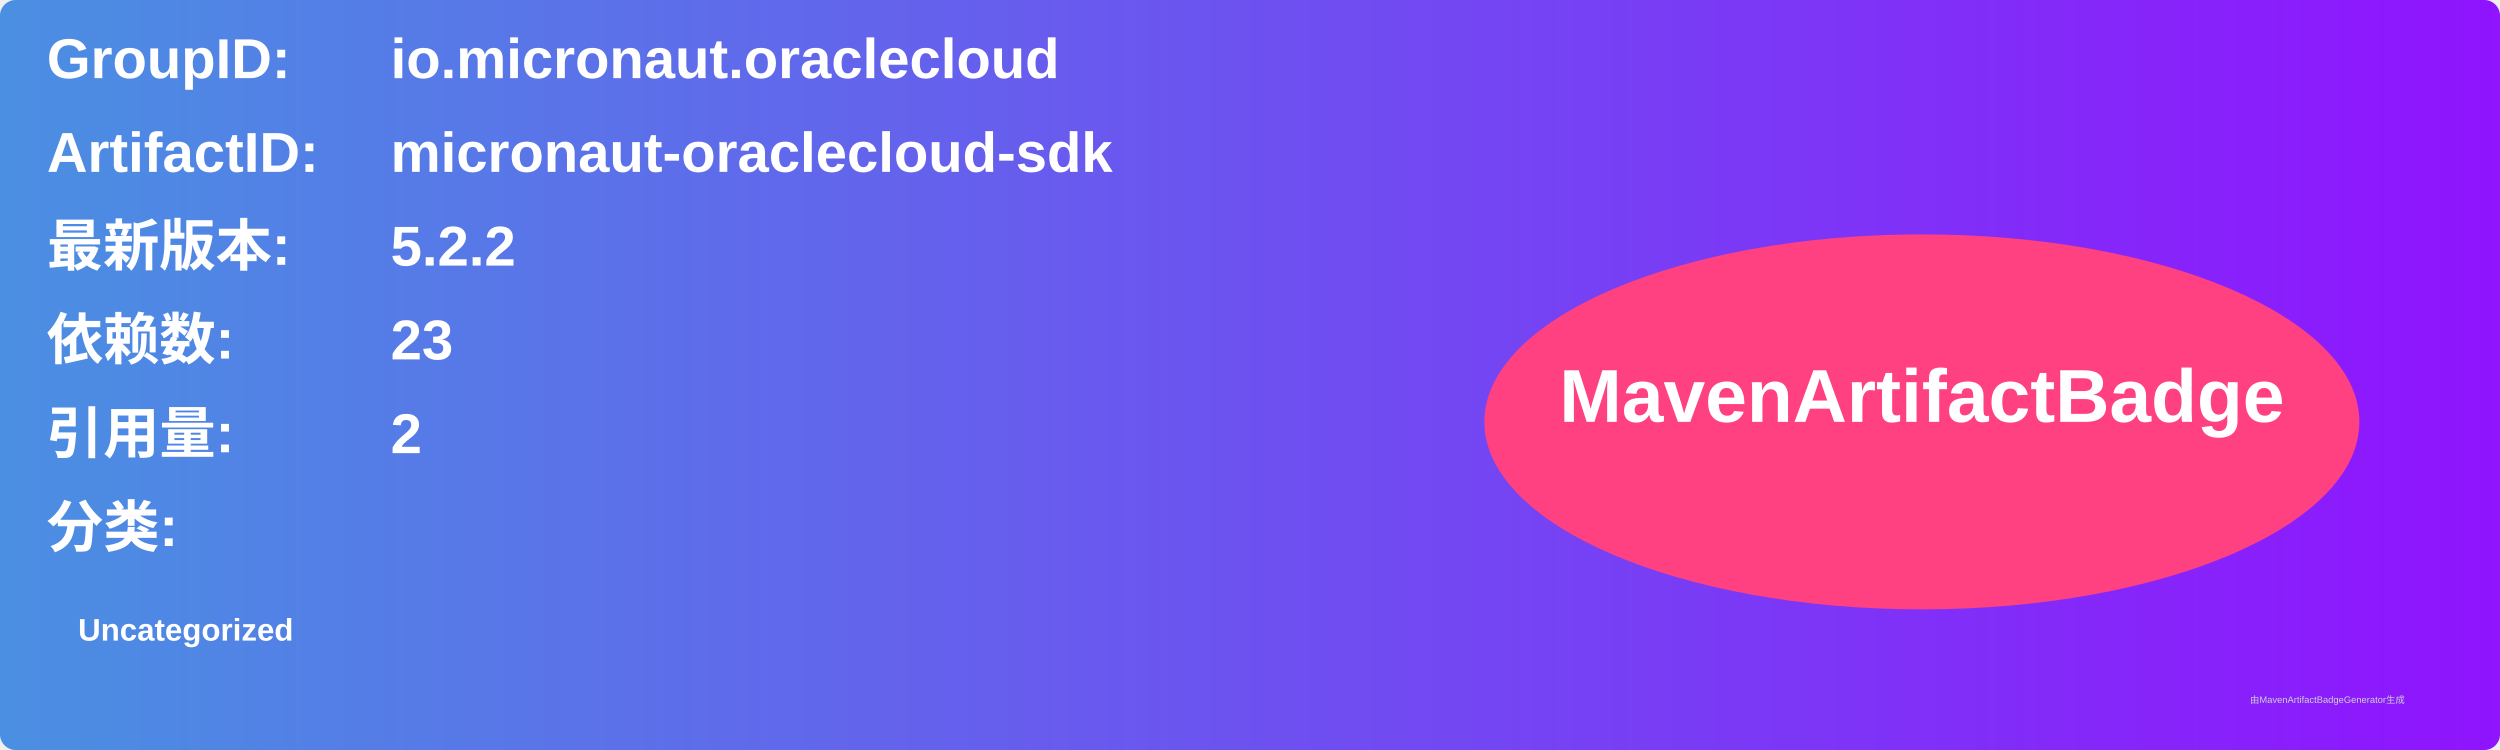
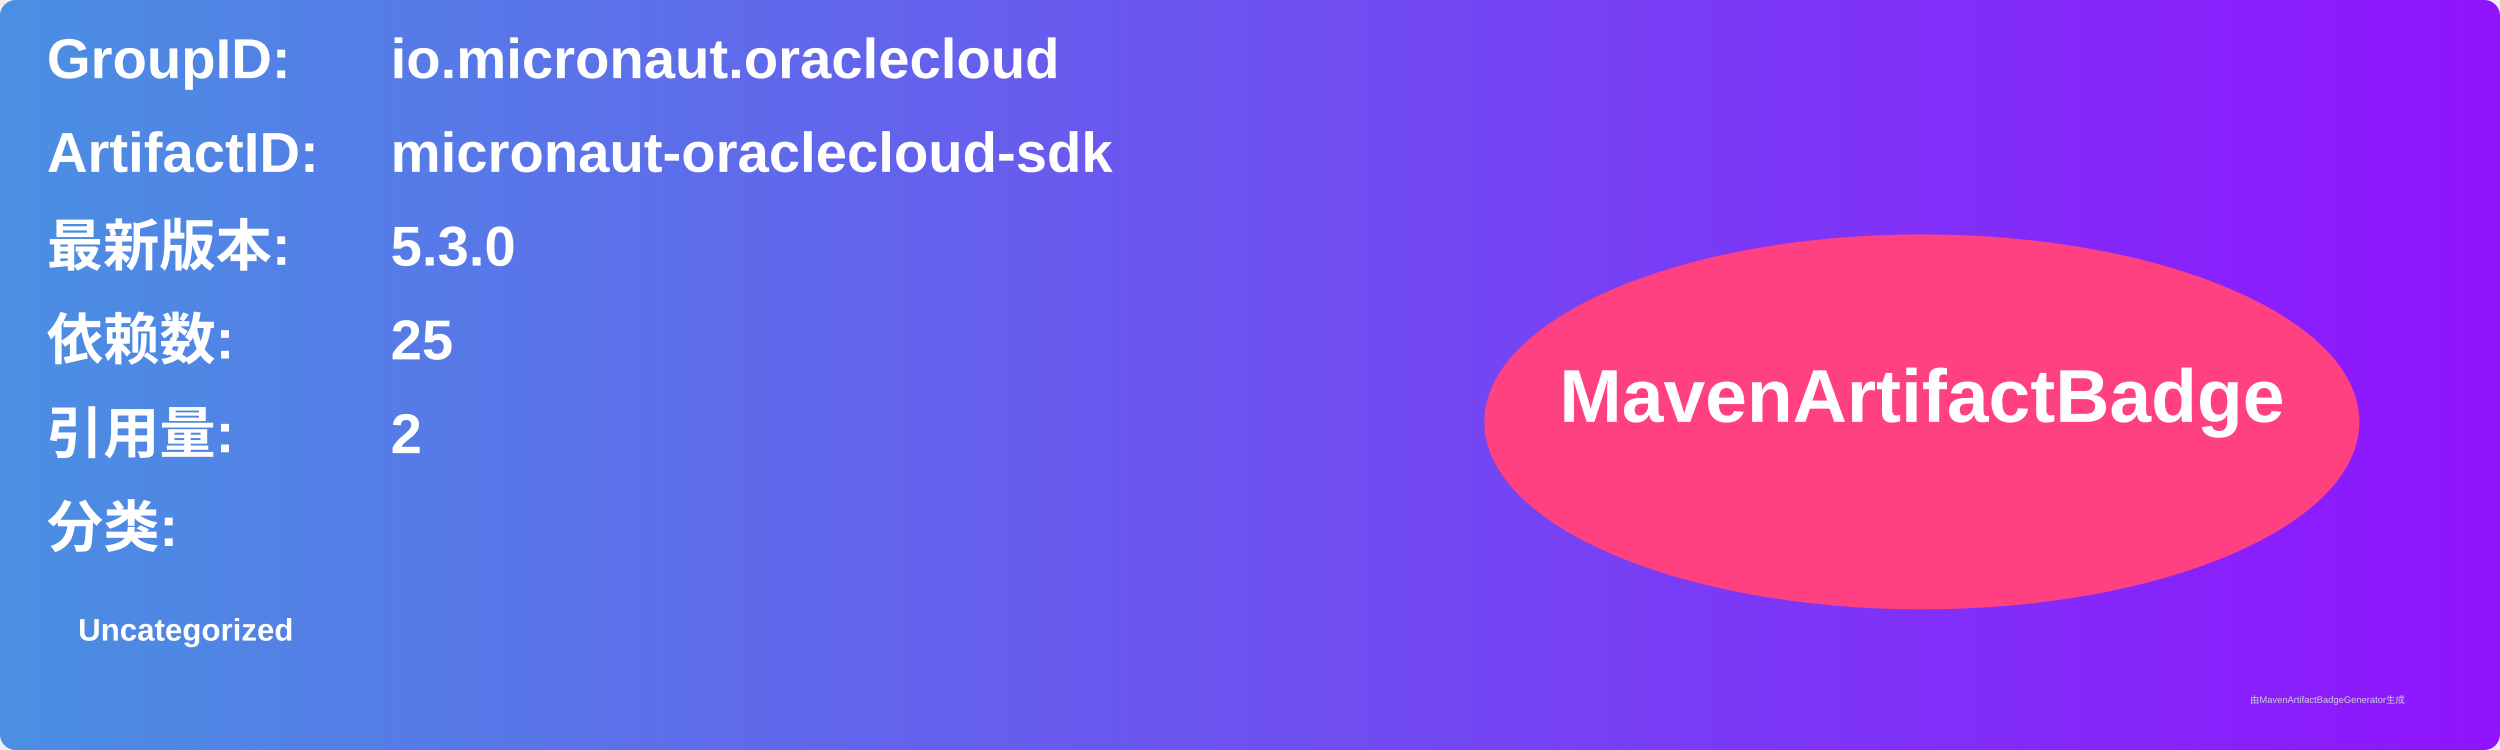
<svg xmlns="http://www.w3.org/2000/svg" width="800" height="240" viewBox="0 0 800 240">
  <linearGradient id="grad" x1="0%" y1="0%" x2="100%" y2="0%">
    <stop offset="0%" stop-color="#4a90e2" />
    <stop offset="100%" stop-color="#9013fe" />
  </linearGradient>
  <rect width="100%" height="100%" rx="5" ry="5" fill="url(#grad)" />
  <g transform="translate(15, 15)">
    <text x="0" y="10" font-family="Arial" font-size="18" fill="white" font-weight="bold" width="260">GroupID:</text>
    <text x="110" y="10" font-family="Arial" font-size="18" fill="white" font-weight="bold" width="460">io.micronaut.oraclecloud</text>
    <text x="0" y="40" font-family="Arial" font-size="18" fill="white" font-weight="bold" width="260">ArtifactID:</text>
    <text x="110" y="40" font-family="Arial" font-size="18" fill="white" font-weight="bold" width="460">micronaut-oraclecloud-sdk</text>
    <text x="0" y="70" font-family="Arial" font-size="18" fill="white" font-weight="bold">最新版本:</text>
    <text x="110" y="70" font-family="Arial" font-size="18" fill="white" font-weight="bold">
-       <tspan font-weight="bold">5.2.2</tspan>
+       <tspan font-weight="bold">5.3.0</tspan>
    </text>
    <text x="0" y="100" font-family="Arial" font-size="18" fill="white" font-weight="bold">依赖数: </text>
    <text x="110" y="100" font-family="Arial" font-size="18" fill="white">
-       <tspan font-weight="bold">23</tspan>
+       <tspan font-weight="bold">25</tspan>
    </text>
    <text x="0" y="130" font-family="Arial" font-size="18" fill="white" font-weight="bold">引用量: </text>
    <text x="110" y="130" font-family="Arial" font-size="18" fill="white">
      <tspan font-weight="bold">2</tspan>
    </text>
    <text x="0" y="160" font-family="Arial" font-size="18" fill="white" font-weight="bold">分类:</text>
    <text x="10" y="190" font-family="Arial" font-size="10" fill="white">
      <tspan font-weight="bold">Uncategorized</tspan>
    </text>
    <ellipse cx="600" cy="120" rx="140" ry="60" fill="#ff4081" />
    <text x="600" y="120" text-anchor="middle" font-family="Arial" font-size="24" fill="white" font-weight="bold">MavenArtifactBadge</text>
  </g>
  <text x="720" y="225" font-family="Arial" font-size="3" fill="#d0d0d0">由MavenArtifactBadgeGenerator生成</text>
</svg>
